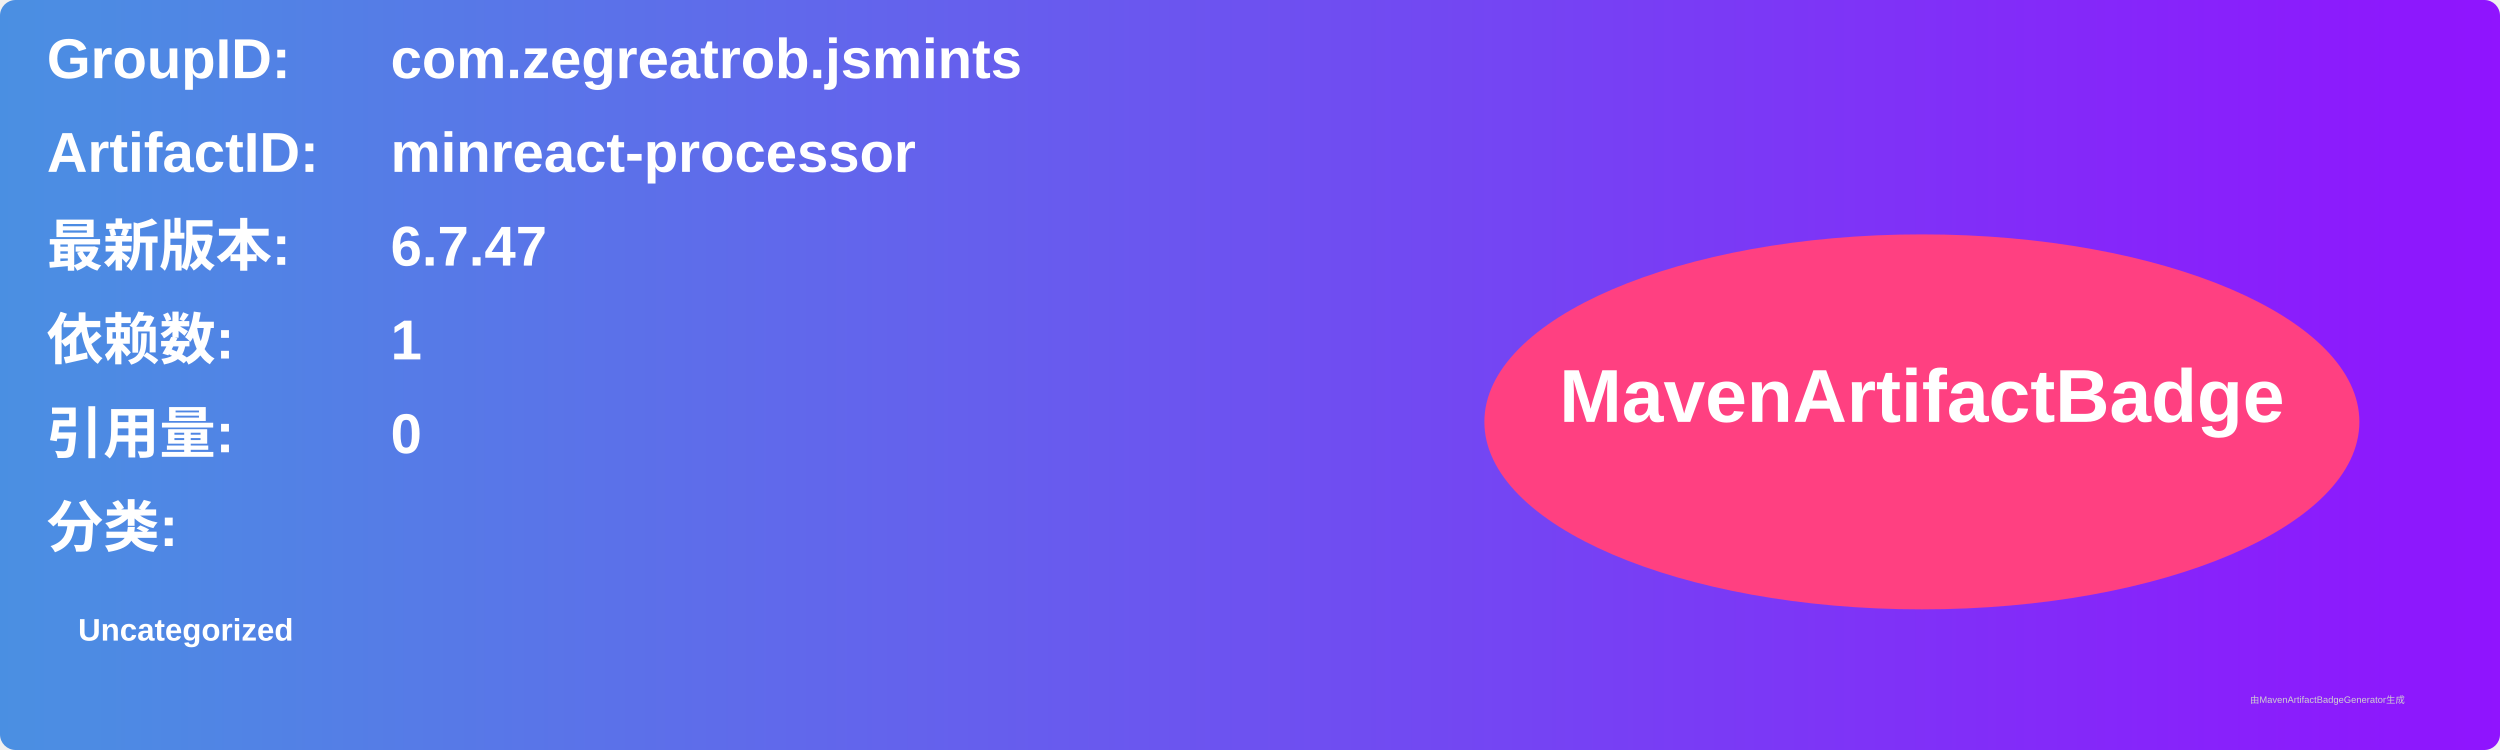
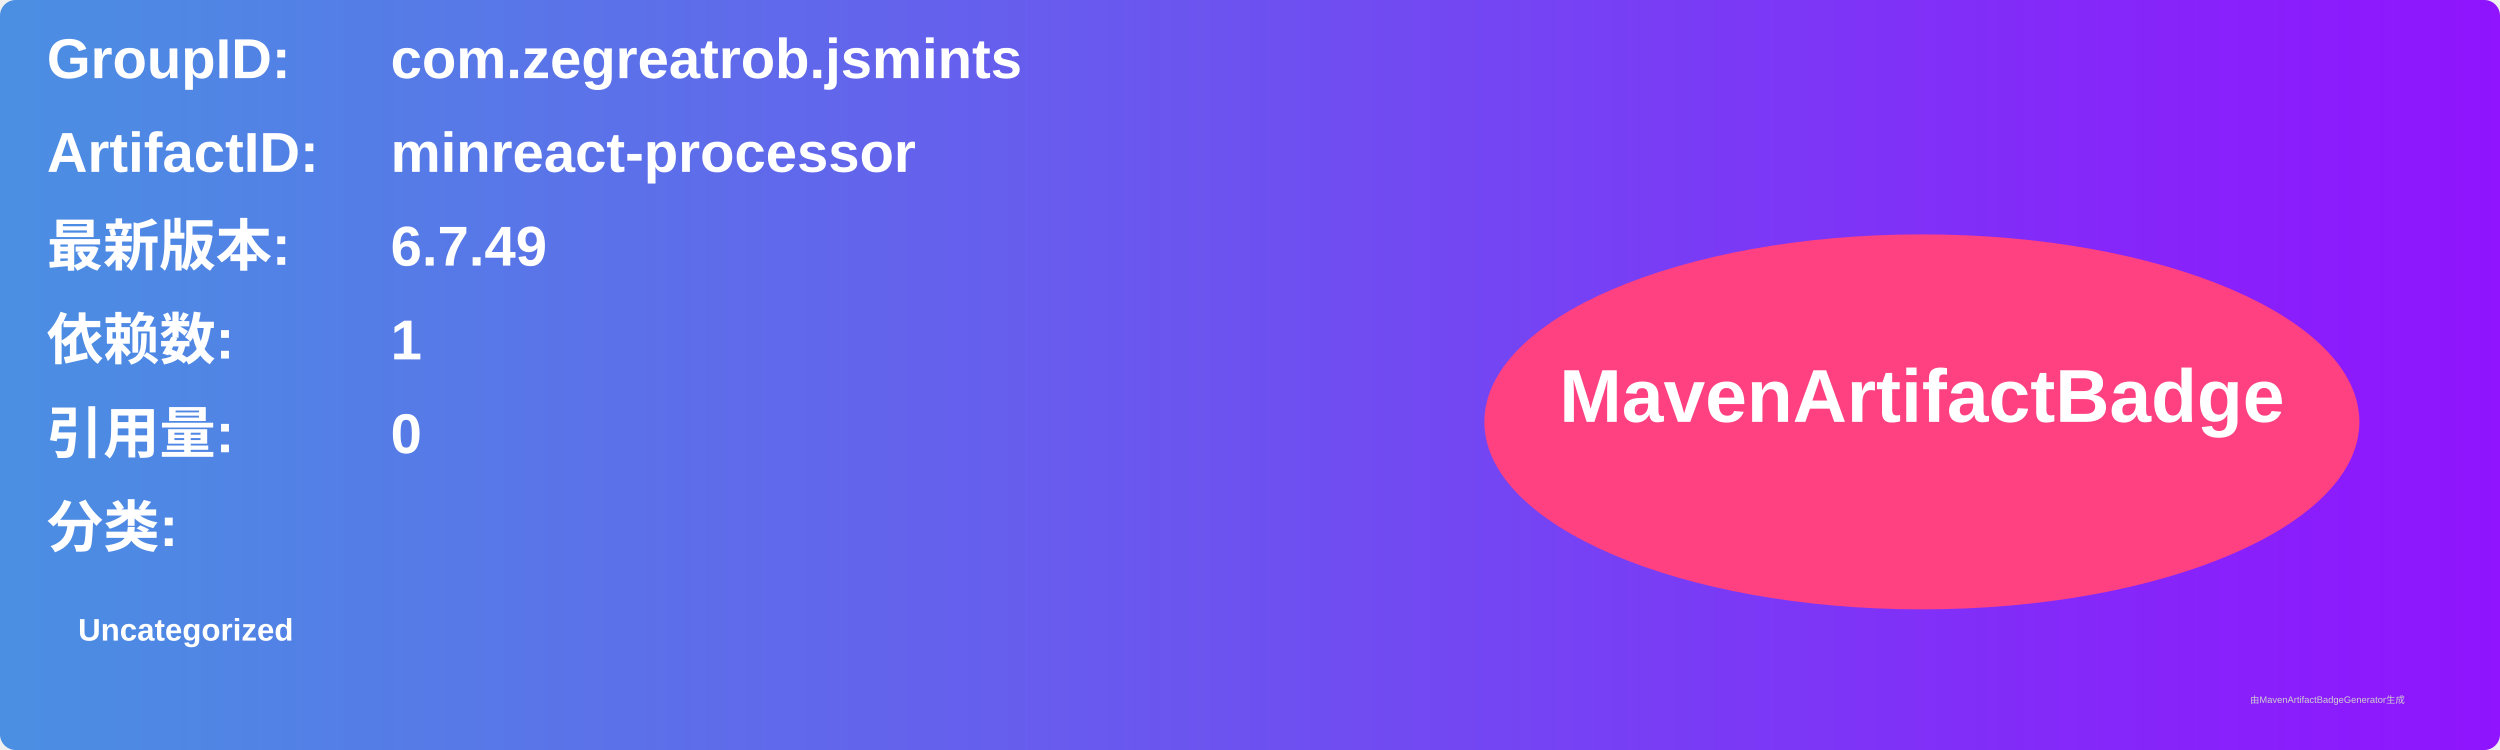
<svg xmlns="http://www.w3.org/2000/svg" width="800" height="240" viewBox="0 0 800 240">
  <linearGradient id="grad" x1="0%" y1="0%" x2="100%" y2="0%">
    <stop offset="0%" stop-color="#4a90e2" />
    <stop offset="100%" stop-color="#9013fe" />
  </linearGradient>
  <rect width="100%" height="100%" rx="5" ry="5" fill="url(#grad)" />
  <g transform="translate(15, 15)">
    <text x="0" y="10" font-family="Arial" font-size="18" fill="white" font-weight="bold" width="260">GroupID:</text>
    <text x="110" y="10" font-family="Arial" font-size="18" fill="white" font-weight="bold" width="460">com.zegreatrob.jsmints</text>
    <text x="0" y="40" font-family="Arial" font-size="18" fill="white" font-weight="bold" width="260">ArtifactID:</text>
    <text x="110" y="40" font-family="Arial" font-size="18" fill="white" font-weight="bold" width="460">minreact-processor</text>
    <text x="0" y="70" font-family="Arial" font-size="18" fill="white" font-weight="bold">最新版本:</text>
    <text x="110" y="70" font-family="Arial" font-size="18" fill="white" font-weight="bold">
-       <tspan font-weight="bold">6.7.47</tspan>
+       <tspan font-weight="bold">6.7.49</tspan>
    </text>
    <text x="0" y="100" font-family="Arial" font-size="18" fill="white" font-weight="bold">依赖数: </text>
    <text x="110" y="100" font-family="Arial" font-size="18" fill="white">
      <tspan font-weight="bold">1</tspan>
    </text>
    <text x="0" y="130" font-family="Arial" font-size="18" fill="white" font-weight="bold">引用量: </text>
    <text x="110" y="130" font-family="Arial" font-size="18" fill="white">
      <tspan font-weight="bold">0</tspan>
    </text>
    <text x="0" y="160" font-family="Arial" font-size="18" fill="white" font-weight="bold">分类:</text>
    <text x="10" y="190" font-family="Arial" font-size="10" fill="white">
      <tspan font-weight="bold">Uncategorized</tspan>
    </text>
    <ellipse cx="600" cy="120" rx="140" ry="60" fill="#ff4081" />
    <text x="600" y="120" text-anchor="middle" font-family="Arial" font-size="24" fill="white" font-weight="bold">MavenArtifactBadge</text>
  </g>
  <text x="720" y="225" font-family="Arial" font-size="3" fill="#d0d0d0">由MavenArtifactBadgeGenerator生成</text>
</svg>
